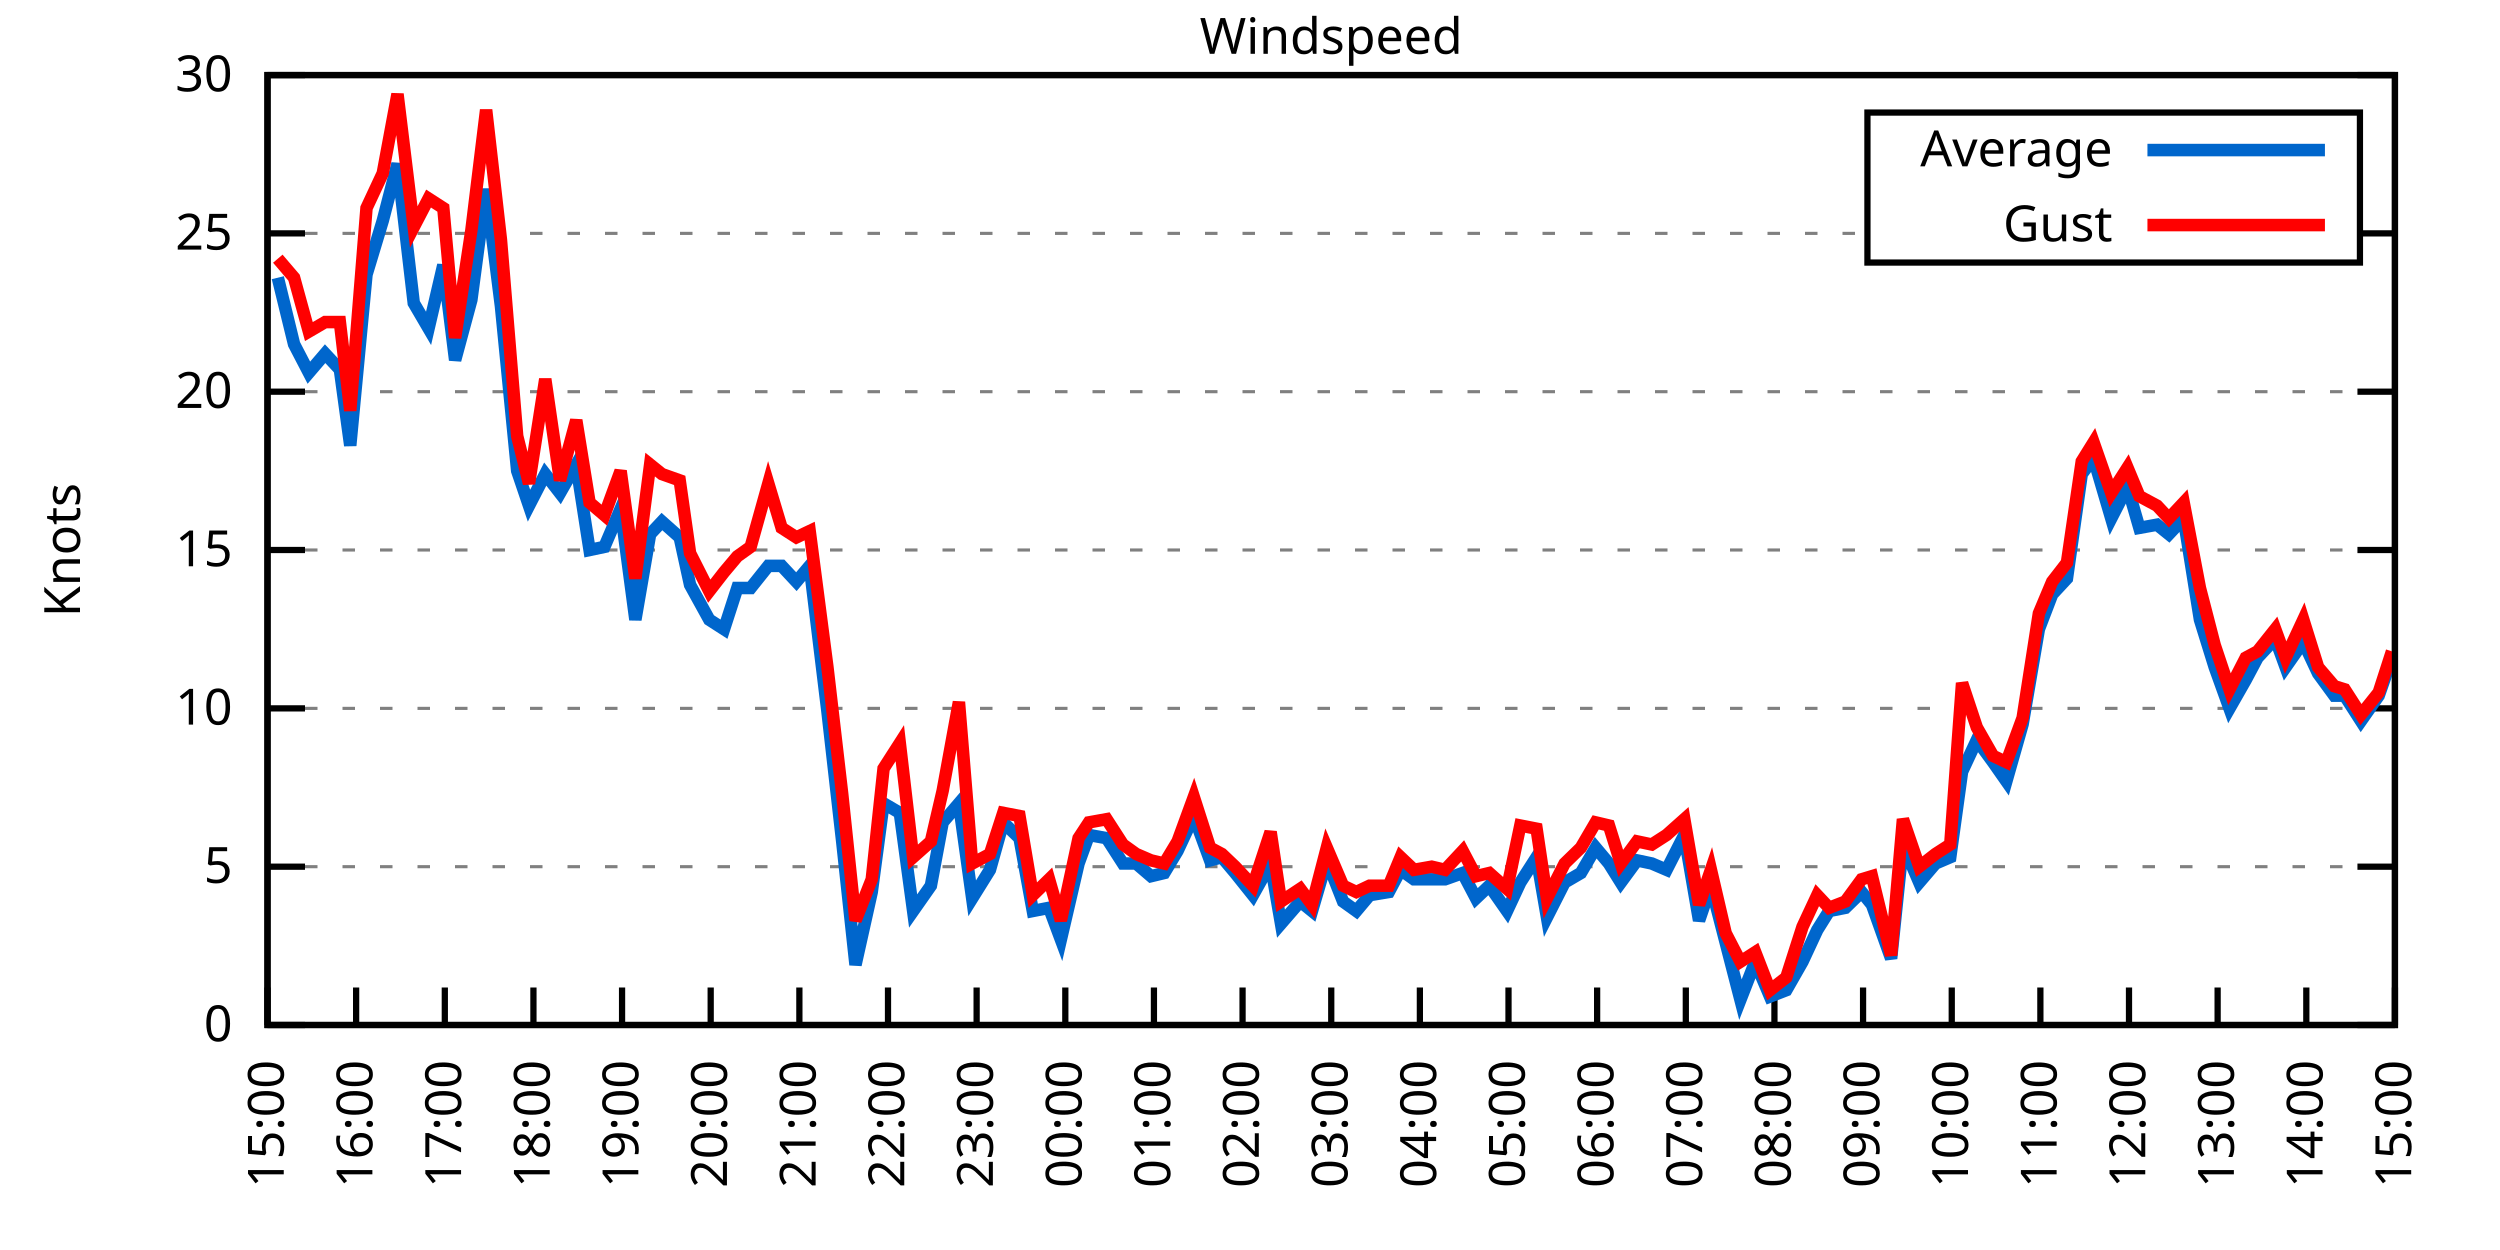
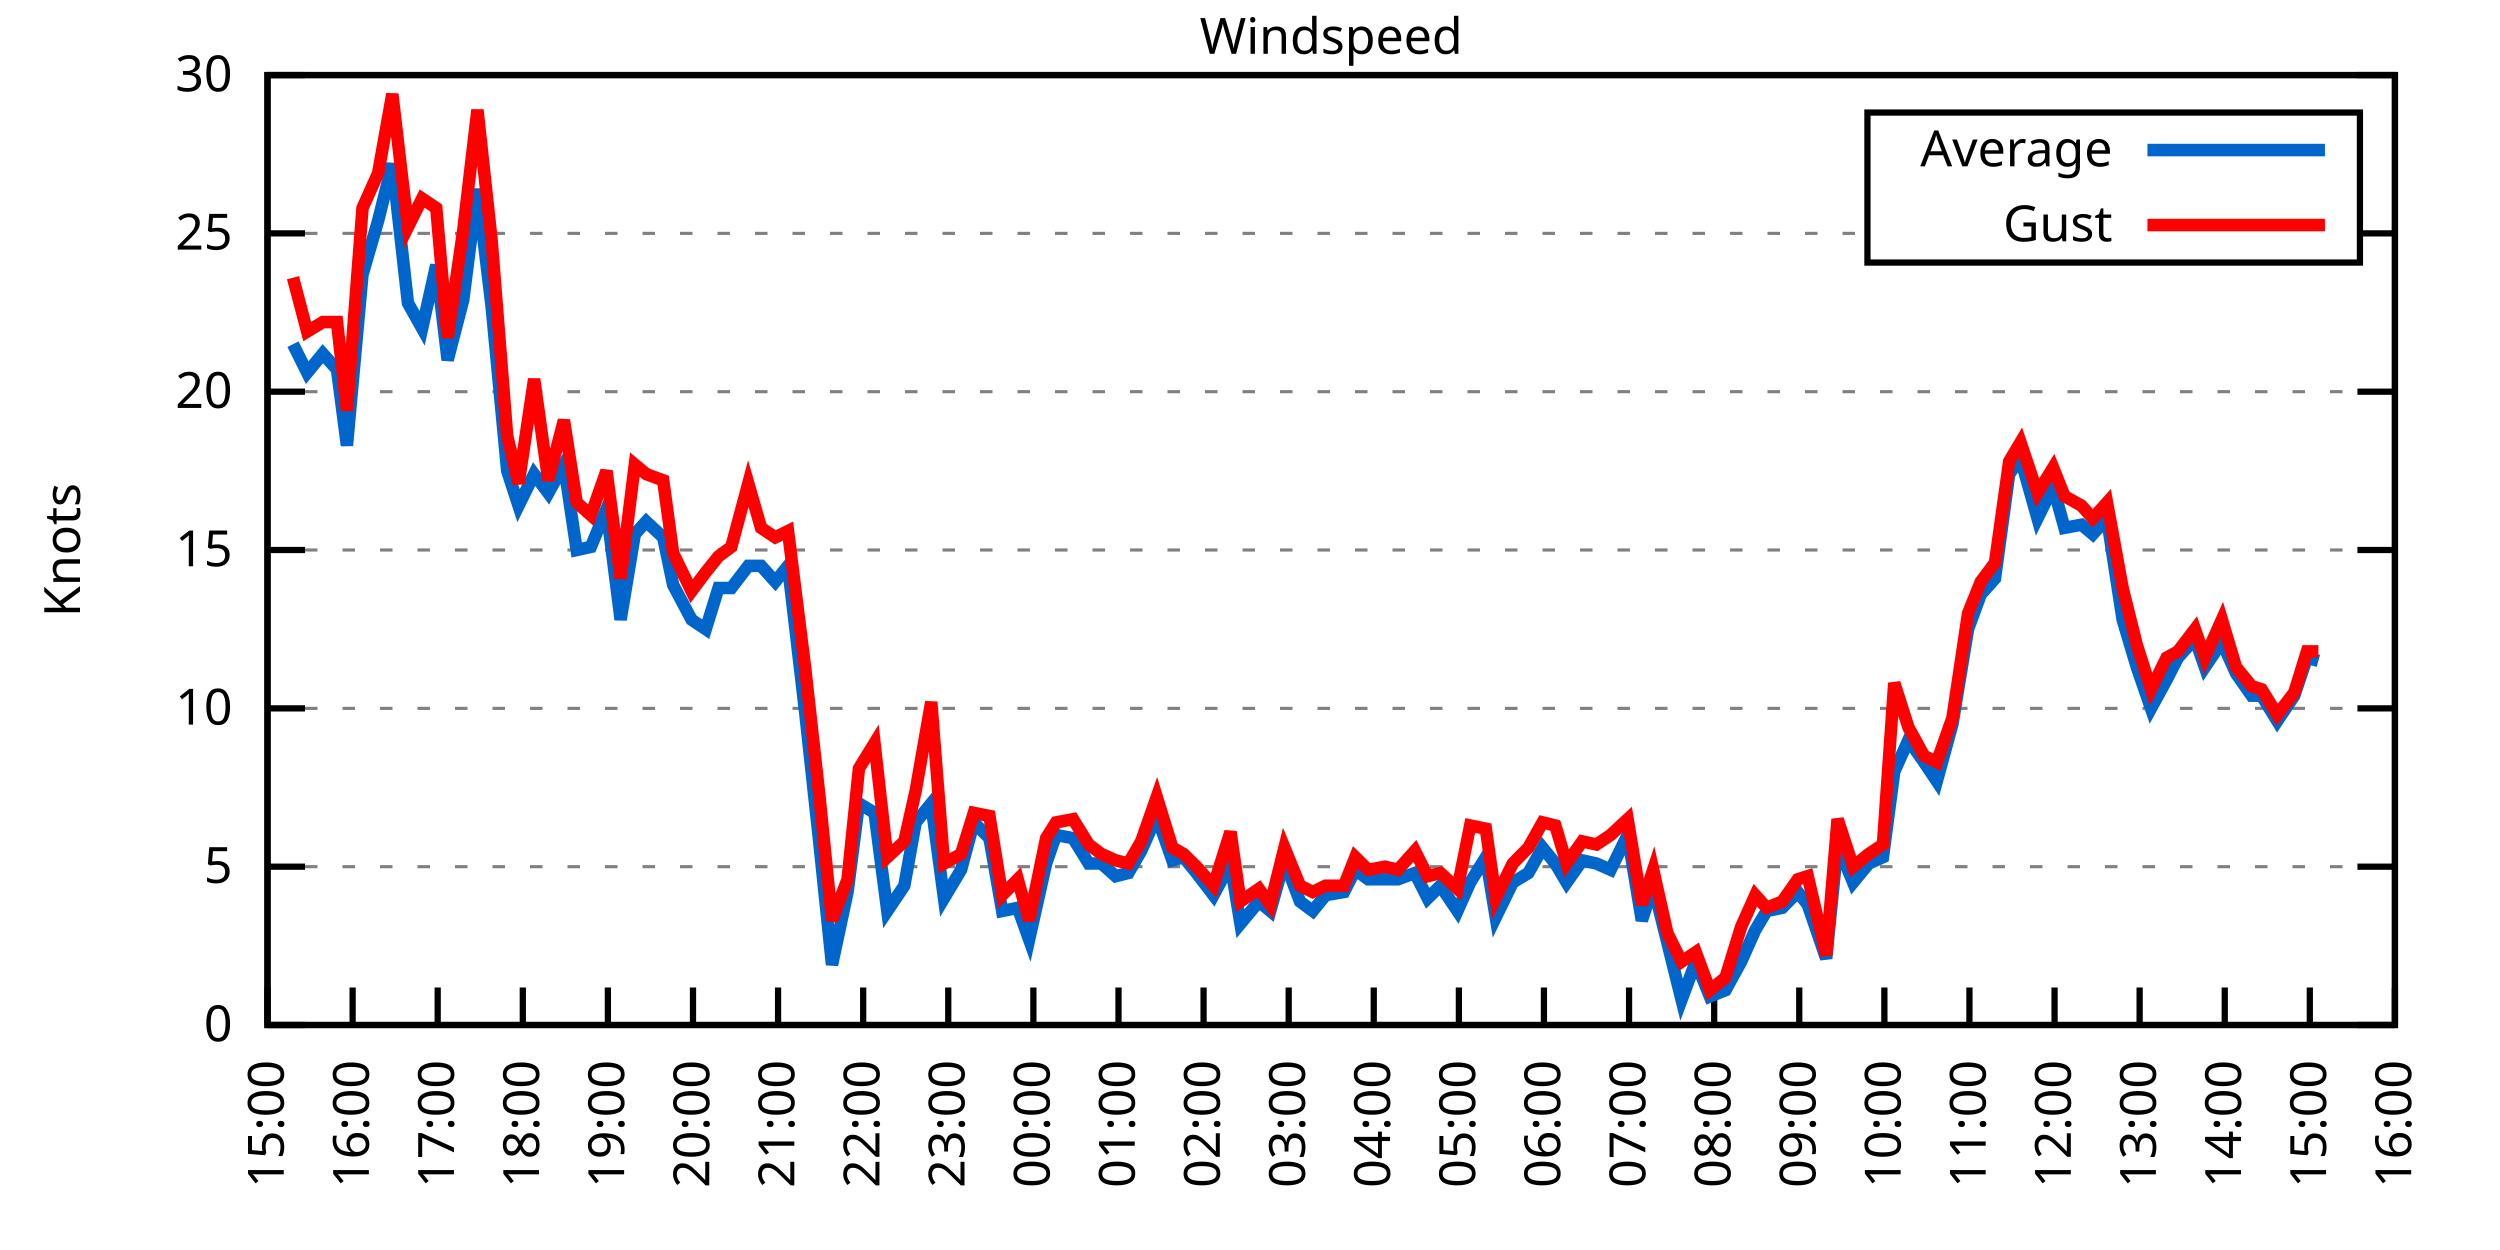
<svg xmlns="http://www.w3.org/2000/svg" xmlns:xlink="http://www.w3.org/1999/xlink" width="400" height="200" viewBox="0 0 400 200">
  <g id="gnuplot_canvas">
    <rect x="0" y="0" width="400" height="200" fill="none" />
    <defs>
      <circle id="gpDot" r="0.5" stroke-width="0.5" stroke="currentColor" />
      <path id="gpPt0" stroke-width="0.333" stroke="currentColor" d="M-1,0 h2 M0,-1 v2" />
      <path id="gpPt1" stroke-width="0.333" stroke="currentColor" d="M-1,-1 L1,1 M1,-1 L-1,1" />
      <path id="gpPt2" stroke-width="0.333" stroke="currentColor" d="M-1,0 L1,0 M0,-1 L0,1 M-1,-1 L1,1 M-1,1 L1,-1" />
      <rect id="gpPt3" stroke-width="0.333" stroke="currentColor" x="-1" y="-1" width="2" height="2" />
      <rect id="gpPt4" stroke-width="0.333" stroke="currentColor" fill="currentColor" x="-1" y="-1" width="2" height="2" />
      <circle id="gpPt5" stroke-width="0.333" stroke="currentColor" cx="0" cy="0" r="1" />
      <use xlink:href="#gpPt5" id="gpPt6" fill="currentColor" stroke="none" />
      <path id="gpPt7" stroke-width="0.333" stroke="currentColor" d="M0,-1.33 L-1.33,0.67 L1.33,0.67 z" />
      <use xlink:href="#gpPt7" id="gpPt8" fill="currentColor" stroke="none" />
      <use xlink:href="#gpPt7" id="gpPt9" stroke="currentColor" transform="rotate(180)" />
      <use xlink:href="#gpPt9" id="gpPt10" fill="currentColor" stroke="none" />
      <use xlink:href="#gpPt3" id="gpPt11" stroke="currentColor" transform="rotate(45)" />
      <use xlink:href="#gpPt11" id="gpPt12" fill="currentColor" stroke="none" />
      <path id="gpPt13" stroke-width="0.333" stroke="currentColor" d="M0,1.330 L1.265,0.411 L0.782,-1.067 L-0.782,-1.076 L-1.265,0.411 z" />
      <use xlink:href="#gpPt13" id="gpPt14" fill="currentColor" stroke="none" />
      <filter id="textbox" filterUnits="objectBoundingBox" x="0" y="0" height="1" width="1">
        <feFlood flood-color="white" flood-opacity="1" result="bgnd" />
        <feComposite in="SourceGraphic" in2="bgnd" operator="atop" />
      </filter>
      <filter id="greybox" filterUnits="objectBoundingBox" x="0" y="0" height="1" width="1">
        <feFlood flood-color="lightgrey" flood-opacity="1" result="grey" />
        <feComposite in="SourceGraphic" in2="grey" operator="atop" />
      </filter>
    </defs>
    <g fill="none" color="white" stroke="currentColor" stroke-width="1.00" stroke-linecap="butt" stroke-linejoin="miter">
</g>
    <g fill="none" color="black" stroke="currentColor" stroke-width="1.00" stroke-linecap="butt" stroke-linejoin="miter">
      <g stroke="none" shape-rendering="crispEdges">
        <polygon fill="rgb(255, 255, 255)" points="42.80,164.00 383.18,164.00 383.18,12.02 42.80,12.02 " />
      </g>
    </g>
    <g fill="none" color="black" stroke="currentColor" stroke-width="1.00" stroke-linecap="butt" stroke-linejoin="miter">
</g>
    <g fill="none" color="black" stroke="black" stroke-width="0.50" stroke-linecap="butt" stroke-linejoin="miter">
</g>
    <g fill="none" color="gray" stroke="currentColor" stroke-width="0.50" stroke-linecap="butt" stroke-linejoin="miter">
      <path stroke="gray" stroke-dasharray="2,4" class="gridline" d="M42.80,164.00 L383.19,164.00  " />
    </g>
    <g fill="none" color="gray" stroke="gray" stroke-width="1.00" stroke-linecap="butt" stroke-linejoin="miter">
</g>
    <g fill="none" color="black" stroke="currentColor" stroke-width="1.00" stroke-linecap="butt" stroke-linejoin="miter">
      <path stroke="black" d="M42.80,164.00 L48.80,164.00 M383.19,164.00 L377.19,164.00  " />
      <g transform="translate(37.20,166.60)" stroke="none" fill="black" font-family="Sans" font-size="8.00" text-anchor="end">
        <text>
          <tspan font-family="Sans"> 0</tspan>
        </text>
      </g>
    </g>
    <g fill="none" color="black" stroke="currentColor" stroke-width="1.00" stroke-linecap="butt" stroke-linejoin="miter">
</g>
    <g fill="none" color="black" stroke="black" stroke-width="0.50" stroke-linecap="butt" stroke-linejoin="miter">
</g>
    <g fill="none" color="gray" stroke="currentColor" stroke-width="0.50" stroke-linecap="butt" stroke-linejoin="miter">
      <path stroke="gray" stroke-dasharray="2,4" class="gridline" d="M42.80,138.67 L383.19,138.67  " />
    </g>
    <g fill="none" color="gray" stroke="gray" stroke-width="1.00" stroke-linecap="butt" stroke-linejoin="miter">
</g>
    <g fill="none" color="black" stroke="currentColor" stroke-width="1.00" stroke-linecap="butt" stroke-linejoin="miter">
      <path stroke="black" d="M42.80,138.67 L48.80,138.67 M383.19,138.67 L377.19,138.67  " />
      <g transform="translate(37.20,141.27)" stroke="none" fill="black" font-family="Sans" font-size="8.00" text-anchor="end">
        <text>
          <tspan font-family="Sans"> 5</tspan>
        </text>
      </g>
    </g>
    <g fill="none" color="black" stroke="currentColor" stroke-width="1.00" stroke-linecap="butt" stroke-linejoin="miter">
</g>
    <g fill="none" color="black" stroke="black" stroke-width="0.50" stroke-linecap="butt" stroke-linejoin="miter">
</g>
    <g fill="none" color="gray" stroke="currentColor" stroke-width="0.50" stroke-linecap="butt" stroke-linejoin="miter">
      <path stroke="gray" stroke-dasharray="2,4" class="gridline" d="M42.80,113.34 L383.19,113.34  " />
    </g>
    <g fill="none" color="gray" stroke="gray" stroke-width="1.00" stroke-linecap="butt" stroke-linejoin="miter">
</g>
    <g fill="none" color="black" stroke="currentColor" stroke-width="1.00" stroke-linecap="butt" stroke-linejoin="miter">
      <path stroke="black" d="M42.80,113.34 L48.80,113.34 M383.19,113.34 L377.19,113.34  " />
      <g transform="translate(37.20,115.94)" stroke="none" fill="black" font-family="Sans" font-size="8.00" text-anchor="end">
        <text>
          <tspan font-family="Sans"> 10</tspan>
        </text>
      </g>
    </g>
    <g fill="none" color="black" stroke="currentColor" stroke-width="1.00" stroke-linecap="butt" stroke-linejoin="miter">
</g>
    <g fill="none" color="black" stroke="black" stroke-width="0.50" stroke-linecap="butt" stroke-linejoin="miter">
</g>
    <g fill="none" color="gray" stroke="currentColor" stroke-width="0.50" stroke-linecap="butt" stroke-linejoin="miter">
      <path stroke="gray" stroke-dasharray="2,4" class="gridline" d="M42.80,88.00 L383.19,88.00  " />
    </g>
    <g fill="none" color="gray" stroke="gray" stroke-width="1.00" stroke-linecap="butt" stroke-linejoin="miter">
</g>
    <g fill="none" color="black" stroke="currentColor" stroke-width="1.00" stroke-linecap="butt" stroke-linejoin="miter">
      <path stroke="black" d="M42.80,88.00 L48.80,88.00 M383.19,88.00 L377.19,88.00  " />
      <g transform="translate(37.20,90.60)" stroke="none" fill="black" font-family="Sans" font-size="8.00" text-anchor="end">
        <text>
          <tspan font-family="Sans"> 15</tspan>
        </text>
      </g>
    </g>
    <g fill="none" color="black" stroke="currentColor" stroke-width="1.00" stroke-linecap="butt" stroke-linejoin="miter">
</g>
    <g fill="none" color="black" stroke="black" stroke-width="0.50" stroke-linecap="butt" stroke-linejoin="miter">
</g>
    <g fill="none" color="gray" stroke="currentColor" stroke-width="0.50" stroke-linecap="butt" stroke-linejoin="miter">
      <path stroke="gray" stroke-dasharray="2,4" class="gridline" d="M42.80,62.67 L383.19,62.67  " />
    </g>
    <g fill="none" color="gray" stroke="gray" stroke-width="1.00" stroke-linecap="butt" stroke-linejoin="miter">
</g>
    <g fill="none" color="black" stroke="currentColor" stroke-width="1.00" stroke-linecap="butt" stroke-linejoin="miter">
      <path stroke="black" d="M42.80,62.67 L48.80,62.67 M383.19,62.67 L377.19,62.67  " />
      <g transform="translate(37.20,65.27)" stroke="none" fill="black" font-family="Sans" font-size="8.00" text-anchor="end">
        <text>
          <tspan font-family="Sans"> 20</tspan>
        </text>
      </g>
    </g>
    <g fill="none" color="black" stroke="currentColor" stroke-width="1.00" stroke-linecap="butt" stroke-linejoin="miter">
</g>
    <g fill="none" color="black" stroke="black" stroke-width="0.50" stroke-linecap="butt" stroke-linejoin="miter">
</g>
    <g fill="none" color="gray" stroke="currentColor" stroke-width="0.50" stroke-linecap="butt" stroke-linejoin="miter">
      <path stroke="gray" stroke-dasharray="2,4" class="gridline" d="M42.80,37.34 L298.79,37.34 M377.59,37.34 L383.19,37.34  " />
    </g>
    <g fill="none" color="gray" stroke="gray" stroke-width="1.00" stroke-linecap="butt" stroke-linejoin="miter">
</g>
    <g fill="none" color="black" stroke="currentColor" stroke-width="1.00" stroke-linecap="butt" stroke-linejoin="miter">
      <path stroke="black" d="M42.80,37.34 L48.80,37.34 M383.19,37.34 L377.19,37.34  " />
      <g transform="translate(37.20,39.94)" stroke="none" fill="black" font-family="Sans" font-size="8.00" text-anchor="end">
        <text>
          <tspan font-family="Sans"> 25</tspan>
        </text>
      </g>
    </g>
    <g fill="none" color="black" stroke="currentColor" stroke-width="1.00" stroke-linecap="butt" stroke-linejoin="miter">
</g>
    <g fill="none" color="black" stroke="black" stroke-width="0.50" stroke-linecap="butt" stroke-linejoin="miter">
</g>
    <g fill="none" color="gray" stroke="currentColor" stroke-width="0.50" stroke-linecap="butt" stroke-linejoin="miter">
      <path stroke="gray" stroke-dasharray="2,4" class="gridline" d="M42.80,12.01 L383.19,12.01  " />
    </g>
    <g fill="none" color="gray" stroke="gray" stroke-width="1.00" stroke-linecap="butt" stroke-linejoin="miter">
</g>
    <g fill="none" color="black" stroke="currentColor" stroke-width="1.00" stroke-linecap="butt" stroke-linejoin="miter">
      <path stroke="black" d="M42.80,12.01 L48.80,12.01 M383.19,12.01 L377.19,12.01  " />
      <g transform="translate(37.20,14.61)" stroke="none" fill="black" font-family="Sans" font-size="8.00" text-anchor="end">
        <text>
          <tspan font-family="Sans"> 30</tspan>
        </text>
      </g>
    </g>
    <g fill="none" color="black" stroke="currentColor" stroke-width="1.00" stroke-linecap="butt" stroke-linejoin="miter">
      <path stroke="black" d="M42.80,164.00 L42.80,158.00  " />
      <g transform="translate(45.40,169.60) rotate(270.00)" stroke="none" fill="black" font-family="Sans" font-size="8.00" text-anchor="end">
        <text>
          <tspan font-family="Sans">15:00</tspan>
        </text>
      </g>
    </g>
    <g fill="none" color="black" stroke="currentColor" stroke-width="1.00" stroke-linecap="butt" stroke-linejoin="miter">
-       <path stroke="black" d="M56.98,164.00 L56.98,158.00  " />
-       <g transform="translate(59.58,169.60) rotate(270.00)" stroke="none" fill="black" font-family="Sans" font-size="8.00" text-anchor="end">
+       <path stroke="black" d="M56.42,164.00 L56.42,158.00  " />
+       <g transform="translate(59.02,169.60) rotate(270.00)" stroke="none" fill="black" font-family="Sans" font-size="8.00" text-anchor="end">
        <text>
          <tspan font-family="Sans">16:00</tspan>
        </text>
      </g>
    </g>
    <g fill="none" color="black" stroke="currentColor" stroke-width="1.00" stroke-linecap="butt" stroke-linejoin="miter">
-       <path stroke="black" d="M71.17,164.00 L71.17,158.00  " />
-       <g transform="translate(73.77,169.60) rotate(270.00)" stroke="none" fill="black" font-family="Sans" font-size="8.00" text-anchor="end">
+       <path stroke="black" d="M70.03,164.00 L70.03,158.00  " />
+       <g transform="translate(72.63,169.60) rotate(270.00)" stroke="none" fill="black" font-family="Sans" font-size="8.00" text-anchor="end">
        <text>
          <tspan font-family="Sans">17:00</tspan>
        </text>
      </g>
    </g>
    <g fill="none" color="black" stroke="currentColor" stroke-width="1.00" stroke-linecap="butt" stroke-linejoin="miter">
-       <path stroke="black" d="M85.35,164.00 L85.35,158.00  " />
-       <g transform="translate(87.95,169.60) rotate(270.00)" stroke="none" fill="black" font-family="Sans" font-size="8.00" text-anchor="end">
+       <path stroke="black" d="M83.65,164.00 L83.65,158.00  " />
+       <g transform="translate(86.25,169.60) rotate(270.00)" stroke="none" fill="black" font-family="Sans" font-size="8.00" text-anchor="end">
        <text>
          <tspan font-family="Sans">18:00</tspan>
        </text>
      </g>
    </g>
    <g fill="none" color="black" stroke="currentColor" stroke-width="1.00" stroke-linecap="butt" stroke-linejoin="miter">
-       <path stroke="black" d="M99.53,164.00 L99.53,158.00  " />
-       <g transform="translate(102.13,169.60) rotate(270.00)" stroke="none" fill="black" font-family="Sans" font-size="8.00" text-anchor="end">
+       <path stroke="black" d="M97.26,164.00 L97.26,158.00  " />
+       <g transform="translate(99.86,169.60) rotate(270.00)" stroke="none" fill="black" font-family="Sans" font-size="8.00" text-anchor="end">
        <text>
          <tspan font-family="Sans">19:00</tspan>
        </text>
      </g>
    </g>
    <g fill="none" color="black" stroke="currentColor" stroke-width="1.00" stroke-linecap="butt" stroke-linejoin="miter">
-       <path stroke="black" d="M113.71,164.00 L113.71,158.00  " />
-       <g transform="translate(116.31,169.60) rotate(270.00)" stroke="none" fill="black" font-family="Sans" font-size="8.00" text-anchor="end">
+       <path stroke="black" d="M110.88,164.00 L110.88,158.00  " />
+       <g transform="translate(113.48,169.60) rotate(270.00)" stroke="none" fill="black" font-family="Sans" font-size="8.00" text-anchor="end">
        <text>
          <tspan font-family="Sans">20:00</tspan>
        </text>
      </g>
    </g>
    <g fill="none" color="black" stroke="currentColor" stroke-width="1.00" stroke-linecap="butt" stroke-linejoin="miter">
-       <path stroke="black" d="M127.90,164.00 L127.90,158.00  " />
-       <g transform="translate(130.50,169.60) rotate(270.00)" stroke="none" fill="black" font-family="Sans" font-size="8.00" text-anchor="end">
+       <path stroke="black" d="M124.49,164.00 L124.49,158.00  " />
+       <g transform="translate(127.09,169.60) rotate(270.00)" stroke="none" fill="black" font-family="Sans" font-size="8.00" text-anchor="end">
        <text>
          <tspan font-family="Sans">21:00</tspan>
        </text>
      </g>
    </g>
    <g fill="none" color="black" stroke="currentColor" stroke-width="1.00" stroke-linecap="butt" stroke-linejoin="miter">
-       <path stroke="black" d="M142.08,164.00 L142.08,158.00  " />
-       <g transform="translate(144.68,169.60) rotate(270.00)" stroke="none" fill="black" font-family="Sans" font-size="8.00" text-anchor="end">
+       <path stroke="black" d="M138.11,164.00 L138.11,158.00  " />
+       <g transform="translate(140.71,169.60) rotate(270.00)" stroke="none" fill="black" font-family="Sans" font-size="8.00" text-anchor="end">
        <text>
          <tspan font-family="Sans">22:00</tspan>
        </text>
      </g>
    </g>
    <g fill="none" color="black" stroke="currentColor" stroke-width="1.00" stroke-linecap="butt" stroke-linejoin="miter">
-       <path stroke="black" d="M156.26,164.00 L156.26,158.00  " />
-       <g transform="translate(158.86,169.60) rotate(270.00)" stroke="none" fill="black" font-family="Sans" font-size="8.00" text-anchor="end">
+       <path stroke="black" d="M151.72,164.00 L151.72,158.00  " />
+       <g transform="translate(154.32,169.60) rotate(270.00)" stroke="none" fill="black" font-family="Sans" font-size="8.00" text-anchor="end">
        <text>
          <tspan font-family="Sans">23:00</tspan>
        </text>
      </g>
    </g>
    <g fill="none" color="black" stroke="currentColor" stroke-width="1.00" stroke-linecap="butt" stroke-linejoin="miter">
-       <path stroke="black" d="M170.45,164.00 L170.45,158.00  " />
-       <g transform="translate(173.05,169.60) rotate(270.00)" stroke="none" fill="black" font-family="Sans" font-size="8.00" text-anchor="end">
+       <path stroke="black" d="M165.34,164.00 L165.34,158.00  " />
+       <g transform="translate(167.94,169.60) rotate(270.00)" stroke="none" fill="black" font-family="Sans" font-size="8.00" text-anchor="end">
        <text>
          <tspan font-family="Sans">00:00</tspan>
        </text>
      </g>
    </g>
    <g fill="none" color="black" stroke="currentColor" stroke-width="1.00" stroke-linecap="butt" stroke-linejoin="miter">
-       <path stroke="black" d="M184.63,164.00 L184.63,158.00  " />
-       <g transform="translate(187.23,169.60) rotate(270.00)" stroke="none" fill="black" font-family="Sans" font-size="8.00" text-anchor="end">
+       <path stroke="black" d="M178.96,164.00 L178.96,158.00  " />
+       <g transform="translate(181.56,169.60) rotate(270.00)" stroke="none" fill="black" font-family="Sans" font-size="8.00" text-anchor="end">
        <text>
          <tspan font-family="Sans">01:00</tspan>
        </text>
      </g>
    </g>
    <g fill="none" color="black" stroke="currentColor" stroke-width="1.00" stroke-linecap="butt" stroke-linejoin="miter">
-       <path stroke="black" d="M198.81,164.00 L198.81,158.00  " />
-       <g transform="translate(201.41,169.60) rotate(270.00)" stroke="none" fill="black" font-family="Sans" font-size="8.00" text-anchor="end">
+       <path stroke="black" d="M192.57,164.00 L192.57,158.00  " />
+       <g transform="translate(195.17,169.60) rotate(270.00)" stroke="none" fill="black" font-family="Sans" font-size="8.00" text-anchor="end">
        <text>
          <tspan font-family="Sans">02:00</tspan>
        </text>
      </g>
    </g>
    <g fill="none" color="black" stroke="currentColor" stroke-width="1.00" stroke-linecap="butt" stroke-linejoin="miter">
-       <path stroke="black" d="M213.00,164.00 L213.00,158.00  " />
-       <g transform="translate(215.60,169.60) rotate(270.00)" stroke="none" fill="black" font-family="Sans" font-size="8.00" text-anchor="end">
+       <path stroke="black" d="M206.19,164.00 L206.19,158.00  " />
+       <g transform="translate(208.79,169.60) rotate(270.00)" stroke="none" fill="black" font-family="Sans" font-size="8.00" text-anchor="end">
        <text>
          <tspan font-family="Sans">03:00</tspan>
        </text>
      </g>
    </g>
    <g fill="none" color="black" stroke="currentColor" stroke-width="1.00" stroke-linecap="butt" stroke-linejoin="miter">
-       <path stroke="black" d="M227.18,164.00 L227.18,158.00  " />
-       <g transform="translate(229.78,169.60) rotate(270.00)" stroke="none" fill="black" font-family="Sans" font-size="8.00" text-anchor="end">
+       <path stroke="black" d="M219.80,164.00 L219.80,158.00  " />
+       <g transform="translate(222.40,169.60) rotate(270.00)" stroke="none" fill="black" font-family="Sans" font-size="8.00" text-anchor="end">
        <text>
          <tspan font-family="Sans">04:00</tspan>
        </text>
      </g>
    </g>
    <g fill="none" color="black" stroke="currentColor" stroke-width="1.00" stroke-linecap="butt" stroke-linejoin="miter">
-       <path stroke="black" d="M241.36,164.00 L241.36,158.00  " />
-       <g transform="translate(243.96,169.60) rotate(270.00)" stroke="none" fill="black" font-family="Sans" font-size="8.00" text-anchor="end">
+       <path stroke="black" d="M233.42,164.00 L233.42,158.00  " />
+       <g transform="translate(236.02,169.60) rotate(270.00)" stroke="none" fill="black" font-family="Sans" font-size="8.00" text-anchor="end">
        <text>
          <tspan font-family="Sans">05:00</tspan>
        </text>
      </g>
    </g>
    <g fill="none" color="black" stroke="currentColor" stroke-width="1.00" stroke-linecap="butt" stroke-linejoin="miter">
-       <path stroke="black" d="M255.54,164.00 L255.54,158.00  " />
-       <g transform="translate(258.14,169.60) rotate(270.00)" stroke="none" fill="black" font-family="Sans" font-size="8.00" text-anchor="end">
+       <path stroke="black" d="M247.03,164.00 L247.03,158.00  " />
+       <g transform="translate(249.63,169.60) rotate(270.00)" stroke="none" fill="black" font-family="Sans" font-size="8.00" text-anchor="end">
        <text>
          <tspan font-family="Sans">06:00</tspan>
        </text>
      </g>
    </g>
    <g fill="none" color="black" stroke="currentColor" stroke-width="1.00" stroke-linecap="butt" stroke-linejoin="miter">
-       <path stroke="black" d="M269.73,164.00 L269.73,158.00  " />
-       <g transform="translate(272.33,169.60) rotate(270.00)" stroke="none" fill="black" font-family="Sans" font-size="8.00" text-anchor="end">
+       <path stroke="black" d="M260.65,164.00 L260.65,158.00  " />
+       <g transform="translate(263.25,169.60) rotate(270.00)" stroke="none" fill="black" font-family="Sans" font-size="8.00" text-anchor="end">
        <text>
          <tspan font-family="Sans">07:00</tspan>
        </text>
      </g>
    </g>
    <g fill="none" color="black" stroke="currentColor" stroke-width="1.00" stroke-linecap="butt" stroke-linejoin="miter">
-       <path stroke="black" d="M283.91,164.00 L283.91,158.00  " />
-       <g transform="translate(286.51,169.60) rotate(270.00)" stroke="none" fill="black" font-family="Sans" font-size="8.00" text-anchor="end">
+       <path stroke="black" d="M274.27,164.00 L274.27,158.00  " />
+       <g transform="translate(276.87,169.60) rotate(270.00)" stroke="none" fill="black" font-family="Sans" font-size="8.00" text-anchor="end">
        <text>
          <tspan font-family="Sans">08:00</tspan>
        </text>
      </g>
    </g>
    <g fill="none" color="black" stroke="currentColor" stroke-width="1.00" stroke-linecap="butt" stroke-linejoin="miter">
-       <path stroke="black" d="M298.09,164.00 L298.09,158.00  " />
-       <g transform="translate(300.69,169.60) rotate(270.00)" stroke="none" fill="black" font-family="Sans" font-size="8.00" text-anchor="end">
+       <path stroke="black" d="M287.88,164.00 L287.88,158.00  " />
+       <g transform="translate(290.48,169.60) rotate(270.00)" stroke="none" fill="black" font-family="Sans" font-size="8.00" text-anchor="end">
        <text>
          <tspan font-family="Sans">09:00</tspan>
        </text>
      </g>
    </g>
    <g fill="none" color="black" stroke="currentColor" stroke-width="1.00" stroke-linecap="butt" stroke-linejoin="miter">
-       <path stroke="black" d="M312.28,164.00 L312.28,158.00  " />
-       <g transform="translate(314.88,169.60) rotate(270.00)" stroke="none" fill="black" font-family="Sans" font-size="8.00" text-anchor="end">
+       <path stroke="black" d="M301.50,164.00 L301.50,158.00  " />
+       <g transform="translate(304.10,169.60) rotate(270.00)" stroke="none" fill="black" font-family="Sans" font-size="8.00" text-anchor="end">
        <text>
          <tspan font-family="Sans">10:00</tspan>
        </text>
      </g>
    </g>
    <g fill="none" color="black" stroke="currentColor" stroke-width="1.00" stroke-linecap="butt" stroke-linejoin="miter">
-       <path stroke="black" d="M326.46,164.00 L326.46,158.00  " />
-       <g transform="translate(329.06,169.60) rotate(270.00)" stroke="none" fill="black" font-family="Sans" font-size="8.00" text-anchor="end">
+       <path stroke="black" d="M315.11,164.00 L315.11,158.00  " />
+       <g transform="translate(317.71,169.60) rotate(270.00)" stroke="none" fill="black" font-family="Sans" font-size="8.00" text-anchor="end">
        <text>
          <tspan font-family="Sans">11:00</tspan>
        </text>
      </g>
    </g>
    <g fill="none" color="black" stroke="currentColor" stroke-width="1.00" stroke-linecap="butt" stroke-linejoin="miter">
-       <path stroke="black" d="M340.64,164.00 L340.64,158.00  " />
-       <g transform="translate(343.24,169.60) rotate(270.00)" stroke="none" fill="black" font-family="Sans" font-size="8.00" text-anchor="end">
+       <path stroke="black" d="M328.73,164.00 L328.73,158.00  " />
+       <g transform="translate(331.33,169.60) rotate(270.00)" stroke="none" fill="black" font-family="Sans" font-size="8.00" text-anchor="end">
        <text>
          <tspan font-family="Sans">12:00</tspan>
        </text>
      </g>
    </g>
    <g fill="none" color="black" stroke="currentColor" stroke-width="1.00" stroke-linecap="butt" stroke-linejoin="miter">
-       <path stroke="black" d="M354.82,164.00 L354.82,158.00  " />
-       <g transform="translate(357.42,169.60) rotate(270.00)" stroke="none" fill="black" font-family="Sans" font-size="8.00" text-anchor="end">
+       <path stroke="black" d="M342.34,164.00 L342.34,158.00  " />
+       <g transform="translate(344.94,169.60) rotate(270.00)" stroke="none" fill="black" font-family="Sans" font-size="8.00" text-anchor="end">
        <text>
          <tspan font-family="Sans">13:00</tspan>
        </text>
      </g>
    </g>
    <g fill="none" color="black" stroke="currentColor" stroke-width="1.00" stroke-linecap="butt" stroke-linejoin="miter">
-       <path stroke="black" d="M369.01,164.00 L369.01,158.00  " />
-       <g transform="translate(371.61,169.60) rotate(270.00)" stroke="none" fill="black" font-family="Sans" font-size="8.00" text-anchor="end">
+       <path stroke="black" d="M355.96,164.00 L355.96,158.00  " />
+       <g transform="translate(358.56,169.60) rotate(270.00)" stroke="none" fill="black" font-family="Sans" font-size="8.00" text-anchor="end">
        <text>
          <tspan font-family="Sans">14:00</tspan>
+         </text>
+       </g>
+     </g>
+     <g fill="none" color="black" stroke="currentColor" stroke-width="1.00" stroke-linecap="butt" stroke-linejoin="miter">
+       <path stroke="black" d="M369.57,164.00 L369.57,158.00  " />
+       <g transform="translate(372.17,169.60) rotate(270.00)" stroke="none" fill="black" font-family="Sans" font-size="8.00" text-anchor="end">
+         <text>
+           <tspan font-family="Sans">15:00</tspan>
        </text>
      </g>
    </g>
    <g fill="none" color="black" stroke="currentColor" stroke-width="1.00" stroke-linecap="butt" stroke-linejoin="miter">
      <path stroke="black" d="M383.19,164.00 L383.19,158.00  " />
      <g transform="translate(385.79,169.60) rotate(270.00)" stroke="none" fill="black" font-family="Sans" font-size="8.00" text-anchor="end">
        <text>
-           <tspan font-family="Sans">15:00</tspan>
+           <tspan font-family="Sans">16:00</tspan>
        </text>
      </g>
    </g>
    <g fill="none" color="black" stroke="currentColor" stroke-width="1.00" stroke-linecap="butt" stroke-linejoin="miter">
</g>
    <g fill="none" color="black" stroke="currentColor" stroke-width="1.00" stroke-linecap="butt" stroke-linejoin="miter">
      <path stroke="black" d="M42.80,12.01 L42.80,164.00 L383.19,164.00 L383.19,12.01 L42.80,12.01 Z  " />
    </g>
    <g fill="none" color="black" stroke="currentColor" stroke-width="1.00" stroke-linecap="butt" stroke-linejoin="miter">
</g>
    <g fill="none" color="black" stroke="currentColor" stroke-width="1.00" stroke-linecap="butt" stroke-linejoin="miter">
      <path stroke="black" d="M298.79,42.01 L298.79,18.01 L377.59,18.01 L377.59,42.01 L298.79,42.01 Z  " />
    </g>
    <g id="Windspeed_plot_1">
      <g fill="none" color="white" stroke="black" stroke-width="2.00" stroke-linecap="butt" stroke-linejoin="miter">
</g>
      <g fill="none" color="black" stroke="currentColor" stroke-width="2.00" stroke-linecap="butt" stroke-linejoin="miter">
        <g transform="translate(337.99,26.61)" stroke="none" fill="black" font-family="Sans" font-size="8.00" text-anchor="end">
          <text>
            <tspan font-family="Sans">Average</tspan>
          </text>
        </g>
      </g>
      <g fill="none" color="black" stroke="currentColor" stroke-width="2.00" stroke-linecap="butt" stroke-linejoin="miter">
-         <path stroke="rgb(  0, 102, 204)" d="M343.59,24.01 L371.99,24.01 M44.45,44.43 L47.05,55.07 L49.42,59.63 L52.02,56.59 L54.38,59.13 L56.04,71.29   L58.64,43.93 L61.24,35.32 L63.60,26.20 L66.20,48.49 L68.57,52.54 L70.93,42.41 L72.82,57.61 L75.42,47.98   L77.78,30.25 L80.15,48.99 L82.75,75.34 L84.64,80.91 L87.24,75.85 L89.60,78.89 L92.20,74.33 L94.33,88.00   L96.70,87.50 L99.30,81.42 L101.66,99.15 L104.02,85.47 L105.91,83.45 L108.75,85.98 L110.41,93.58 L113.48,99.15   L115.84,100.67 L117.97,94.08 L120.10,94.08 L122.93,90.54 L125.06,90.54 L127.42,93.07 L129.55,90.54 L132.39,113.84   L134.75,134.62 L136.88,154.37 L139.48,142.72 L141.37,128.54 L143.97,130.06 L146.10,145.76 L148.94,141.71 L150.83,131.58   L153.43,128.54 L155.55,143.73 L158.39,139.17 L160.52,131.58 L163.12,134.11 L165.25,145.76 L167.85,145.25 L169.74,150.32   L172.57,138.16 L174.23,133.60 L177.06,134.11 L179.67,138.16 L181.79,138.16 L184.16,140.19 L186.28,139.68 L188.41,136.14   L191.01,130.56 L193.61,137.66 L195.50,137.15 L197.63,139.68 L200.47,143.23 L203.30,138.16 L204.96,147.79 L208.03,144.24   L209.92,145.76 L212.29,137.66 L214.89,144.24 L217.01,145.76 L219.14,143.23 L222.21,142.72 L224.10,139.17 L226.23,140.69   L229.07,140.69 L231.20,140.69 L234.03,139.68 L236.16,143.73 L238.29,141.71 L241.12,145.76 L243.25,141.20 L245.85,137.15   L247.51,146.77 L250.34,141.20 L252.94,139.68 L255.31,135.63 L257.43,138.16 L259.33,141.20 L261.93,137.66 L264.29,138.16   L266.65,139.17 L269.49,133.60 L271.85,147.28 L273.75,141.71 L276.11,150.83 L278.47,159.95 L280.84,153.87 L283.20,159.44   L285.80,158.43 L288.40,153.87 L290.76,148.80 L292.66,145.76 L295.26,145.25 L297.86,142.72 L299.51,144.75 L302.58,153.36   L304.47,135.12 L307.08,141.20 L309.68,138.16 L312.04,137.15 L313.93,123.47 L316.29,118.40 L318.89,121.95 L321.02,124.99   L323.62,115.87 L326.22,100.67 L328.35,95.10 L330.71,92.56 L333.08,75.85 L334.97,73.31 L337.80,82.94 L340.40,77.87   L342.30,84.46 L345.13,83.95 L347.02,85.47 L349.39,82.94 L351.99,99.15 L354.35,106.75 L356.72,113.34 L359.32,108.78   L361.21,105.23 L364.04,102.19 L365.70,106.75 L368.53,102.70 L370.90,107.76 L373.50,111.31 L375.15,111.31 L377.75,115.36   L380.59,111.31 L382.72,105.23  " />
+         <path stroke="rgb(  0, 102, 204)" d="M343.59,24.01 L371.99,24.01 M46.88,55.07 L49.15,59.63 L51.65,56.59 L53.92,59.13 L55.51,71.29 L58.00,43.93   L60.50,35.32 L62.77,26.20 L65.27,48.49 L67.54,52.54 L69.80,42.41 L71.62,57.61 L74.12,47.98 L76.39,30.25   L78.65,48.99 L81.15,75.34 L82.97,80.91 L85.46,75.85 L87.73,78.89 L90.23,74.33 L92.27,88.00 L94.54,87.50   L97.04,81.42 L99.30,99.15 L101.57,85.47 L103.39,83.45 L106.11,85.98 L107.70,93.58 L110.65,99.15 L112.92,100.67   L114.96,94.08 L117.01,94.08 L119.73,90.54 L121.77,90.54 L124.04,93.07 L126.08,90.54 L128.81,113.84 L131.07,134.62   L133.12,154.37 L135.61,142.72 L137.43,128.54 L139.92,130.06 L141.97,145.76 L144.69,141.71 L146.51,131.58 L149.00,128.54   L151.04,143.73 L153.77,139.17 L155.81,131.58 L158.31,134.11 L160.35,145.76 L162.84,145.25 L164.66,150.32 L167.38,138.16   L168.97,133.60 L171.69,134.11 L174.19,138.16 L176.23,138.16 L178.50,140.19 L180.54,139.68 L182.59,136.14 L185.08,130.56   L187.58,137.66 L189.39,137.15 L191.44,139.68 L194.16,143.23 L196.88,138.16 L198.47,147.79 L201.42,144.24 L203.24,145.76   L205.51,137.66 L208.00,144.24 L210.04,145.76 L212.09,143.23 L215.04,142.72 L216.85,139.17 L218.90,140.69 L221.62,140.69   L223.66,140.69 L226.38,139.68 L228.43,143.73 L230.47,141.71 L233.19,145.76 L235.23,141.20 L237.73,137.15 L239.32,146.77   L242.04,141.20 L244.54,139.68 L246.81,135.63 L248.85,138.16 L250.66,141.20 L253.16,137.66 L255.43,138.16 L257.70,139.17   L260.42,133.60 L262.69,147.28 L264.51,141.71 L266.78,150.83 L269.05,159.95 L271.32,153.87 L273.58,159.44 L276.08,158.43   L278.58,153.87 L280.85,148.80 L282.66,145.76 L285.16,145.25 L287.65,142.72 L289.24,144.75 L292.19,153.36 L294.01,135.12   L296.50,141.20 L299.00,138.16 L301.27,137.15 L303.08,123.47 L305.35,118.40 L307.85,121.95 L309.89,124.99 L312.39,115.87   L314.89,100.67 L316.93,95.10 L319.20,92.56 L321.47,75.85 L323.28,73.31 L326.00,82.94 L328.50,77.87 L330.32,84.46   L333.04,83.95 L334.85,85.47 L337.12,82.94 L339.62,99.15 L341.89,106.75 L344.16,113.34 L346.65,108.78 L348.47,105.23   L351.19,102.19 L352.78,106.75 L355.50,102.70 L357.77,107.76 L360.27,111.31 L361.86,111.31 L364.36,115.36 L367.08,111.31   L369.12,105.23 L370.94,105.74  " />
      </g>
    </g>
    <g id="Windspeed_plot_2">
      <g fill="none" color="black" stroke="currentColor" stroke-width="2.00" stroke-linecap="butt" stroke-linejoin="miter">
        <g transform="translate(337.99,38.61)" stroke="none" fill="black" font-family="Sans" font-size="8.00" text-anchor="end">
          <text>
            <tspan font-family="Sans">Gust</tspan>
          </text>
        </g>
      </g>
      <g fill="none" color="black" stroke="currentColor" stroke-width="2.00" stroke-linecap="butt" stroke-linejoin="miter">
-         <path stroke="rgb(255,   0,   0)" d="M343.59,36.01 L371.99,36.01 M44.45,41.39 L47.05,44.43 L49.42,53.05 L52.02,51.53 L54.38,51.53 L56.04,65.71   L58.64,33.29 L61.24,27.72 L63.60,15.05 L66.20,36.33 L68.57,31.77 L70.93,33.29 L72.82,54.06 L75.42,36.84   L77.78,17.58 L80.15,38.35 L82.75,69.77 L84.64,77.37 L87.24,60.65 L89.60,76.86 L92.20,67.23 L94.33,80.41   L96.70,82.43 L99.30,75.34 L101.66,92.56 L104.02,74.33 L105.91,75.85 L108.75,76.86 L110.41,88.51 L113.48,94.59   L115.84,91.55 L117.97,89.02 L120.10,87.50 L122.93,77.37 L125.06,84.46 L127.42,85.98 L129.55,84.97 L132.39,106.75   L134.75,127.02 L136.88,147.28 L139.48,140.69 L141.37,122.96 L143.97,118.91 L146.10,137.15 L148.94,134.62 L150.83,126.51   L153.43,112.32 L155.55,138.16 L158.39,136.64 L160.52,130.06 L163.12,130.56 L165.25,143.23 L167.85,140.69 L169.74,147.28   L172.57,134.11 L174.23,131.58 L177.06,131.07 L179.67,135.12 L181.79,136.64 L184.16,137.66 L186.28,138.16 L188.41,134.62   L191.01,127.52 L193.61,135.63 L195.50,136.64 L197.63,138.67 L200.47,141.71 L203.30,133.10 L204.96,144.24 L208.03,142.21   L209.92,144.75 L212.29,135.63 L214.89,141.71 L217.01,142.72 L219.14,141.71 L222.21,141.71 L224.10,137.15 L226.23,139.17   L229.07,138.67 L231.20,139.17 L234.03,136.14 L236.16,140.19 L238.29,139.68 L241.12,142.21 L243.25,132.08 L245.85,132.59   L247.51,143.73 L250.34,138.16 L252.94,135.63 L255.31,131.58 L257.43,132.08 L259.33,138.16 L261.93,134.62 L264.29,135.12   L266.65,133.60 L269.49,131.07 L271.85,144.75 L273.75,139.17 L276.11,149.31 L278.47,153.87 L280.84,152.35 L283.20,158.43   L285.80,156.40 L288.40,148.29 L290.76,143.23 L292.66,145.25 L295.26,144.24 L297.86,140.69 L299.51,140.19 L302.58,152.85   L304.47,131.07 L307.08,138.67 L309.68,136.64 L312.04,135.12 L313.93,109.28 L316.29,116.38 L318.89,120.94 L321.02,121.95   L323.62,114.86 L326.22,98.14 L328.35,93.07 L330.71,90.03 L333.08,73.82 L334.97,70.78 L337.80,78.89 L340.40,74.83   L342.30,79.39 L345.13,80.91 L347.02,82.94 L349.39,80.41 L351.99,94.08 L354.35,103.20 L356.72,110.30 L359.32,105.23   L361.21,104.22 L364.04,100.67 L365.70,105.23 L368.53,99.15 L370.90,106.75 L373.50,109.79 L375.15,110.30 L377.75,114.35   L380.59,110.80 L382.72,104.22  " />
+         <path stroke="rgb(255,   0,   0)" d="M343.59,36.01 L371.99,36.01 M46.88,44.43 L49.15,53.05 L51.65,51.53 L53.92,51.53 L55.51,65.71 L58.00,33.29   L60.50,27.72 L62.77,15.05 L65.27,36.33 L67.54,31.77 L69.80,33.29 L71.62,54.06 L74.12,36.84 L76.39,17.58   L78.65,38.35 L81.15,69.77 L82.97,77.37 L85.46,60.65 L87.73,76.86 L90.23,67.23 L92.27,80.41 L94.54,82.43   L97.04,75.34 L99.30,92.56 L101.57,74.33 L103.39,75.85 L106.11,76.86 L107.70,88.51 L110.65,94.59 L112.92,91.55   L114.96,89.02 L117.01,87.50 L119.73,77.37 L121.77,84.46 L124.04,85.98 L126.08,84.97 L128.81,106.75 L131.07,127.02   L133.12,147.28 L135.61,140.69 L137.43,122.96 L139.92,118.91 L141.97,137.15 L144.69,134.62 L146.51,126.51 L149.00,112.32   L151.04,138.16 L153.77,136.64 L155.81,130.06 L158.31,130.56 L160.35,143.23 L162.84,140.69 L164.66,147.28 L167.38,134.11   L168.97,131.58 L171.69,131.07 L174.19,135.12 L176.23,136.64 L178.50,137.66 L180.54,138.16 L182.59,134.62 L185.08,127.52   L187.58,135.63 L189.39,136.64 L191.44,138.67 L194.16,141.71 L196.88,133.10 L198.47,144.24 L201.42,142.21 L203.24,144.75   L205.51,135.63 L208.00,141.71 L210.04,142.72 L212.09,141.71 L215.04,141.71 L216.85,137.15 L218.90,139.17 L221.62,138.67   L223.66,139.17 L226.38,136.14 L228.43,140.19 L230.47,139.68 L233.19,142.21 L235.23,132.08 L237.73,132.59 L239.32,143.73   L242.04,138.16 L244.54,135.63 L246.81,131.58 L248.85,132.08 L250.66,138.16 L253.16,134.62 L255.43,135.12 L257.70,133.60   L260.42,131.07 L262.69,144.75 L264.51,139.17 L266.78,149.31 L269.05,153.87 L271.32,152.35 L273.58,158.43 L276.08,156.40   L278.58,148.29 L280.85,143.23 L282.66,145.25 L285.16,144.24 L287.65,140.69 L289.24,140.19 L292.19,152.85 L294.01,131.07   L296.50,138.67 L299.00,136.64 L301.27,135.12 L303.08,109.28 L305.35,116.38 L307.85,120.94 L309.89,121.95 L312.39,114.86   L314.89,98.14 L316.93,93.07 L319.20,90.03 L321.47,73.82 L323.28,70.78 L326.00,78.89 L328.50,74.83 L330.32,79.39   L333.04,80.91 L334.85,82.94 L337.12,80.41 L339.62,94.08 L341.89,103.20 L344.16,110.30 L346.65,105.23 L348.47,104.22   L351.19,100.67 L352.78,105.23 L355.50,99.15 L357.77,106.75 L360.27,109.79 L361.86,110.30 L364.36,114.35 L367.08,110.80   L369.12,104.22 L370.94,104.22  " />
      </g>
    </g>
    <g fill="none" color="black" stroke="currentColor" stroke-width="2.00" stroke-linecap="butt" stroke-linejoin="miter">
</g>
    <g fill="none" color="black" stroke="black" stroke-width="1.00" stroke-linecap="butt" stroke-linejoin="miter">
</g>
    <g fill="none" color="black" stroke="currentColor" stroke-width="1.00" stroke-linecap="butt" stroke-linejoin="miter">
      <path stroke="black" d="M42.80,12.01 L42.80,164.00 L383.19,164.00 L383.19,12.01 L42.80,12.01 Z  " />
      <g transform="translate(12.80,88.01) rotate(270.00)" stroke="none" fill="black" font-family="Sans" font-size="8.00" text-anchor="middle">
        <text>
          <tspan font-family="Sans">Knots</tspan>
        </text>
      </g>
    </g>
    <g fill="none" color="black" stroke="currentColor" stroke-width="1.00" stroke-linecap="butt" stroke-linejoin="miter">
</g>
    <g fill="none" color="black" stroke="currentColor" stroke-width="1.00" stroke-linecap="butt" stroke-linejoin="miter">
      <g transform="translate(212.99,8.61)" stroke="none" fill="black" font-family="Sans" font-size="8.00" text-anchor="middle">
        <text>
          <tspan font-family="Sans">Windspeed</tspan>
        </text>
      </g>
    </g>
    <g fill="none" color="black" stroke="currentColor" stroke-width="1.00" stroke-linecap="butt" stroke-linejoin="miter">
</g>
  </g>
</svg>
